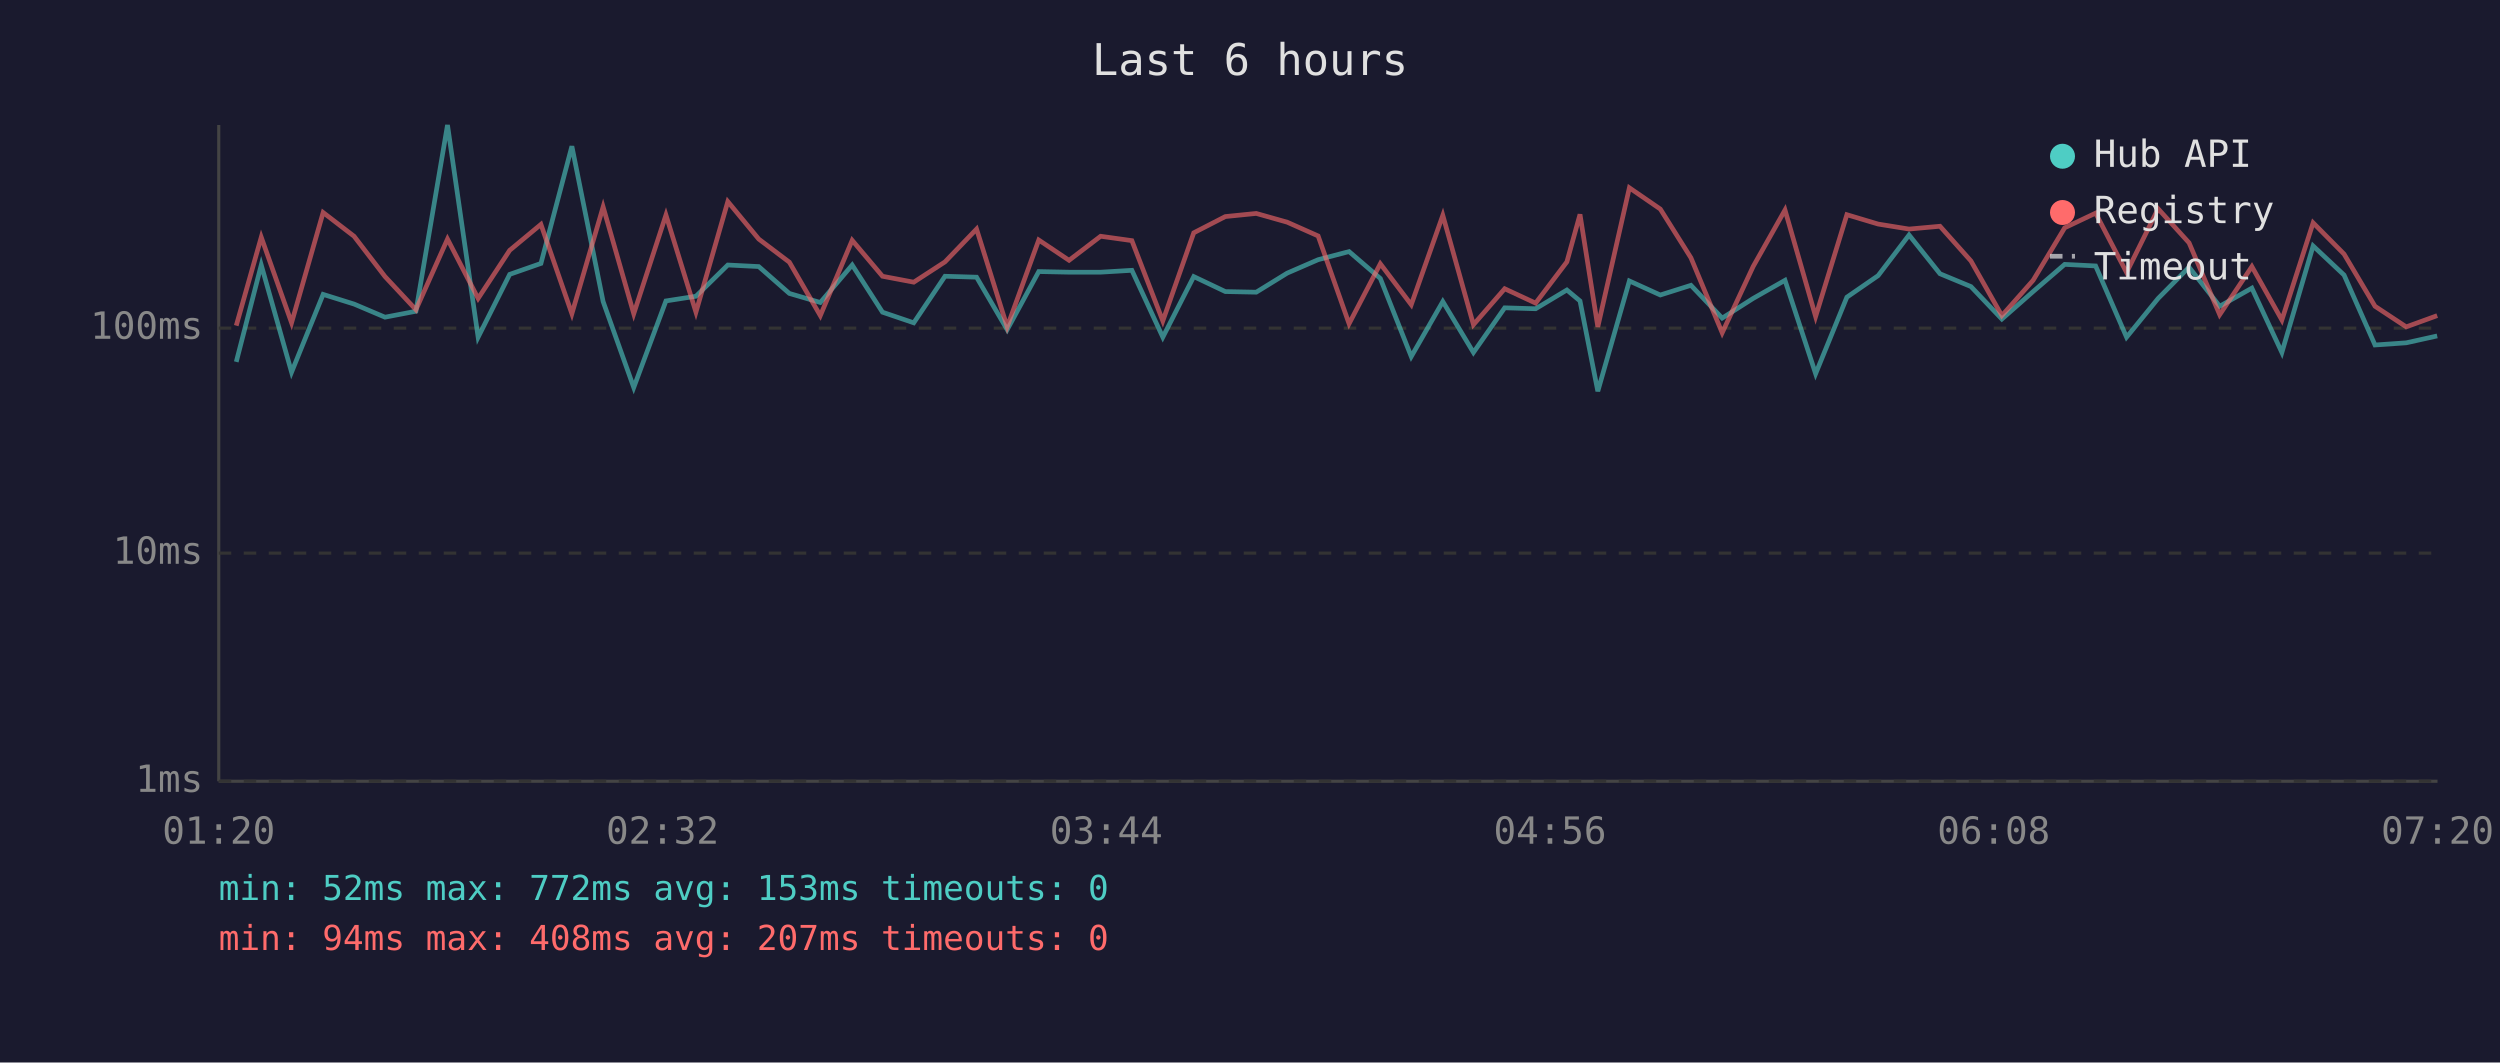
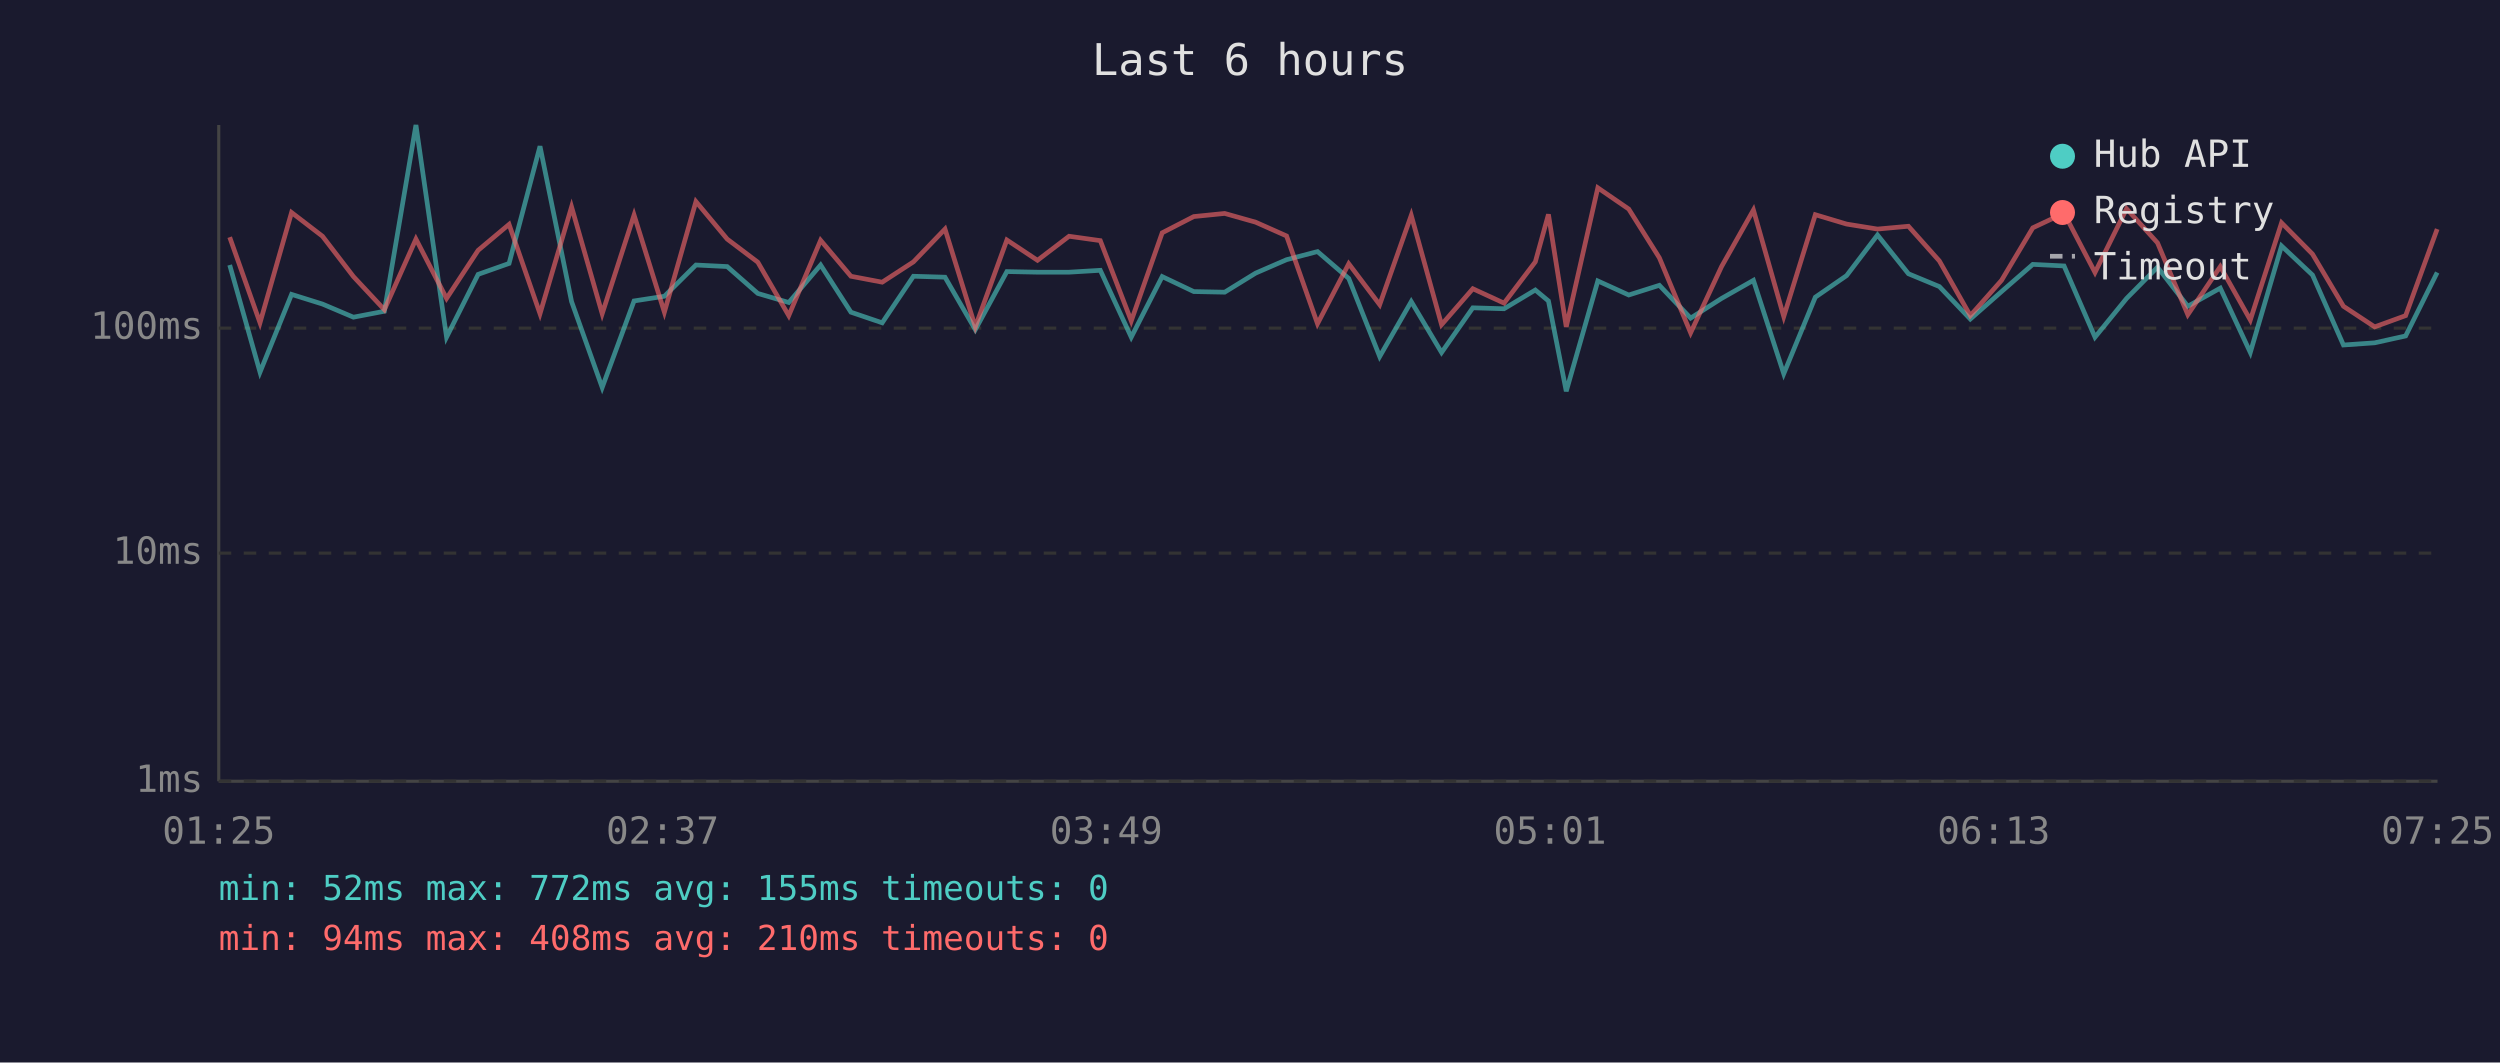
<svg xmlns="http://www.w3.org/2000/svg" viewBox="0 0 800 340" font-family="monospace" font-size="12">
  <rect width="800" height="340" fill="#1a1a2e" />
  <text x="400" y="24" fill="#e0e0e0" font-size="14" text-anchor="middle">Last 6 hours</text>
  <line x1="70" y1="40" x2="70" y2="250" stroke="#444" stroke-width="1" />
  <line x1="70" y1="250" x2="780" y2="250" stroke="#444" stroke-width="1" />
  <line x1="70" y1="250" x2="780" y2="250" stroke="#333" stroke-width="1" stroke-dasharray="4" />
  <text x="65" y="250" fill="#888" text-anchor="end" dominant-baseline="middle">1ms</text>
  <line x1="70" y1="177" x2="780" y2="177" stroke="#333" stroke-width="1" stroke-dasharray="4" />
  <text x="65" y="177" fill="#888" text-anchor="end" dominant-baseline="middle">10ms</text>
  <line x1="70" y1="105" x2="780" y2="105" stroke="#333" stroke-width="1" stroke-dasharray="4" />
  <text x="65" y="105" fill="#888" text-anchor="end" dominant-baseline="middle">100ms</text>
-   <text x="70" y="270" fill="#888" text-anchor="middle">01:20</text>
-   <text x="212" y="270" fill="#888" text-anchor="middle">02:32</text>
-   <text x="354" y="270" fill="#888" text-anchor="middle">03:44</text>
-   <text x="496" y="270" fill="#888" text-anchor="middle">04:56</text>
-   <text x="638" y="270" fill="#888" text-anchor="middle">06:08</text>
-   <text x="780" y="270" fill="#888" text-anchor="middle">07:20</text>
-   <polyline points="75.6,115.8 83.6,84.8 93.3,119.1 103.4,94.2 113.3,97.3 123.2,101.5 133.1,99.6 143.2,40.0 153.0,107.9 163.1,87.8 173.1,84.3 183.0,46.8 193.0,96.5 202.8,124.0 213.1,96.3 222.7,94.8 232.9,84.8 242.8,85.3 252.6,93.9 262.5,96.8 272.7,84.8 282.4,99.9 292.4,103.3 302.4,88.4 312.5,88.7 322.3,105.5 332.4,86.9 342.1,87.1 352.2,87.1 362.2,86.5 372.1,107.9 382.0,88.5 392.1,93.3 402.0,93.5 411.9,87.4 421.8,83.1 431.7,80.5 441.7,89.1 451.6,114.1 461.7,96.5 471.5,112.8 481.5,98.5 491.4,98.8 501.4,92.8 505.6,96.3 511.3,125.2 521.4,89.9 531.3,94.4 541.1,91.3 551.1,101.8 561.0,95.5 571.2,89.7 581.0,119.6 591.0,95.1 601.0,88.2 610.9,75.2 620.8,87.6 630.7,91.7 640.6,102.1 650.6,93.3 660.7,84.6 670.6,85.1 680.5,107.9 690.6,95.5 700.5,85.5 710.3,98.0 720.6,92.2 730.2,112.8 740.2,78.7 750.1,88.0 760.0,110.4 770.0,109.7 779.9,107.5" fill="none" stroke="#4ecdc4" stroke-width="1.5" opacity="0.6" />
-   <polyline points="75.6,104.2 83.6,75.9 93.3,103.3 103.4,68.0 113.3,75.6 123.2,88.5 133.1,99.1 143.2,76.5 153.0,95.5 163.1,80.1 173.1,71.8 183.0,100.4 193.0,66.2 202.8,100.4 213.1,68.8 222.7,99.9 232.9,64.5 242.8,76.5 252.6,83.9 262.5,101.0 272.7,76.9 282.4,88.4 292.4,90.3 302.4,83.8 312.5,73.3 322.3,104.6 332.4,76.8 342.1,83.3 352.2,75.6 362.2,77.0 372.1,102.7 382.0,74.5 392.1,69.3 402.0,68.3 411.9,71.1 421.8,75.5 431.7,103.6 441.7,84.4 451.6,97.5 461.7,68.9 471.5,103.9 481.5,92.4 491.4,97.0 501.4,83.8 505.6,68.6 511.3,104.6 521.4,60.1 531.3,66.9 541.1,82.5 551.1,106.5 561.0,85.3 571.2,67.2 581.0,101.3 591.0,68.7 601.0,71.7 610.9,73.3 620.8,72.4 630.7,83.5 640.6,101.0 650.6,89.7 660.7,72.9 670.6,68.2 680.5,87.2 690.6,66.8 700.5,77.7 710.3,100.7 720.6,85.3 730.2,102.4 740.2,71.3 750.1,81.3 760.0,98.0 770.0,104.6 779.9,101.0" fill="none" stroke="#ff6b6b" stroke-width="1.5" opacity="0.6" />
+   <text x="70" y="270" fill="#888" text-anchor="middle">01:25</text>
+   <text x="212" y="270" fill="#888" text-anchor="middle">02:37</text>
+   <text x="354" y="270" fill="#888" text-anchor="middle">03:49</text>
+   <text x="496" y="270" fill="#888" text-anchor="middle">05:01</text>
+   <text x="638" y="270" fill="#888" text-anchor="middle">06:13</text>
+   <text x="780" y="270" fill="#888" text-anchor="middle">07:25</text>
+   <polyline points="73.5,84.8 83.2,119.1 93.3,94.2 103.2,97.3 113.1,101.5 123.0,99.6 133.1,40.0 142.9,107.9 153.0,87.8 162.9,84.3 172.8,46.8 182.9,96.5 192.7,124.0 202.9,96.3 212.6,94.8 222.7,84.8 232.7,85.3 242.5,93.9 252.4,96.8 262.6,84.8 272.3,99.9 282.3,103.3 292.3,88.4 302.4,88.7 312.1,105.5 322.2,86.9 332.0,87.1 342.1,87.1 352.1,86.5 362.0,107.9 371.9,88.5 382.0,93.3 391.9,93.5 401.8,87.4 411.7,83.1 421.6,80.5 431.6,89.1 441.5,114.1 451.6,96.5 461.3,112.8 471.3,98.5 481.3,98.8 491.3,92.8 495.5,96.3 501.2,125.2 511.3,89.9 521.2,94.4 531.0,91.3 541.0,101.8 550.9,95.5 561.1,89.7 570.8,119.6 580.9,95.1 590.9,88.2 600.8,75.2 610.7,87.6 620.6,91.7 630.5,102.1 640.5,93.3 650.5,84.6 660.5,85.1 670.4,107.9 680.5,95.5 690.4,85.5 700.1,98.0 710.5,92.2 720.1,112.8 730.1,78.7 740.0,88.0 749.9,110.4 759.9,109.7 769.8,107.5 779.9,87.2" fill="none" stroke="#4ecdc4" stroke-width="1.5" opacity="0.6" />
+   <polyline points="73.5,75.9 83.2,103.3 93.3,68.0 103.2,75.6 113.1,88.5 123.0,99.1 133.1,76.5 142.9,95.5 153.0,80.1 162.9,71.8 172.8,100.4 182.9,66.2 192.7,100.4 202.9,68.8 212.6,99.9 222.7,64.5 232.7,76.5 242.5,83.9 252.4,101.0 262.6,76.9 272.3,88.4 282.3,90.3 292.3,83.8 302.4,73.3 312.1,104.6 322.2,76.8 332.0,83.3 342.1,75.6 352.1,77.0 362.0,102.7 371.9,74.5 382.0,69.3 391.9,68.3 401.8,71.1 411.7,75.5 421.6,103.6 431.6,84.4 441.5,97.5 451.6,68.9 461.3,103.9 471.3,92.4 481.3,97.0 491.3,83.8 495.5,68.6 501.2,104.6 511.3,60.1 521.2,66.9 531.0,82.5 541.0,106.5 550.9,85.3 561.1,67.2 570.8,101.3 580.9,68.7 590.9,71.7 600.8,73.3 610.7,72.4 620.6,83.5 630.5,101.0 640.5,89.7 650.5,72.9 660.5,68.2 670.4,87.2 680.5,66.8 690.4,77.7 700.1,100.7 710.5,85.3 720.1,102.4 730.1,71.3 740.0,81.3 749.9,98.0 759.9,104.6 769.8,101.0 779.9,73.3" fill="none" stroke="#ff6b6b" stroke-width="1.5" opacity="0.6" />
  <circle cx="660" cy="50" r="4" fill="#4ecdc4" />
  <text x="670" y="50" fill="#e0e0e0" dominant-baseline="middle">Hub API</text>
  <circle cx="660" cy="68" r="4" fill="#ff6b6b" />
  <text x="670" y="68" fill="#e0e0e0" dominant-baseline="middle">Registry</text>
  <line x1="656" y1="82" x2="664" y2="82" stroke="#e0e0e0" stroke-width="1.5" stroke-dasharray="4,3" opacity="0.7" />
  <text x="670" y="86" fill="#e0e0e0" dominant-baseline="middle">Timeout</text>
-   <text x="70" y="288" fill="#4ecdc4" font-size="11">min: 52ms  max: 772ms  avg: 153ms  timeouts: 0</text>
-   <text x="70" y="304" fill="#ff6b6b" font-size="11">min: 94ms  max: 408ms  avg: 207ms  timeouts: 0</text>
+   <text x="70" y="288" fill="#4ecdc4" font-size="11">min: 52ms  max: 772ms  avg: 155ms  timeouts: 0</text>
+   <text x="70" y="304" fill="#ff6b6b" font-size="11">min: 94ms  max: 408ms  avg: 210ms  timeouts: 0</text>
</svg>
